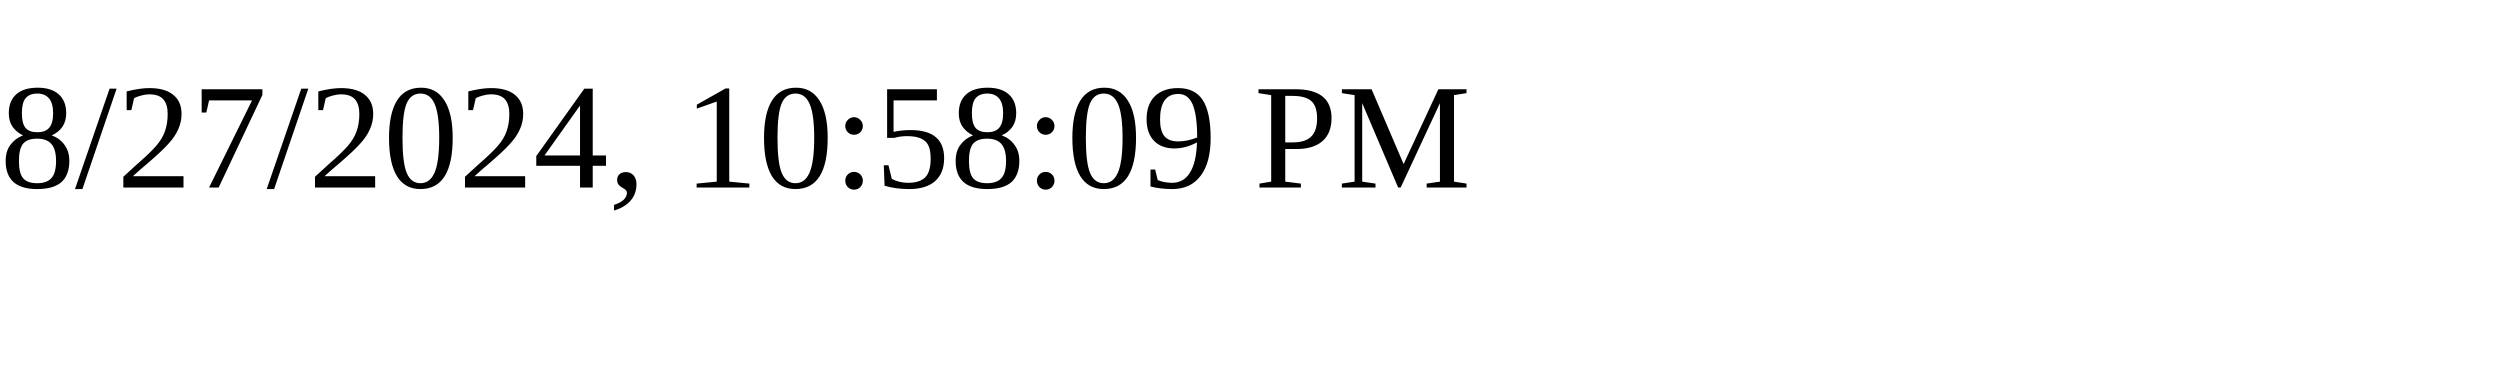
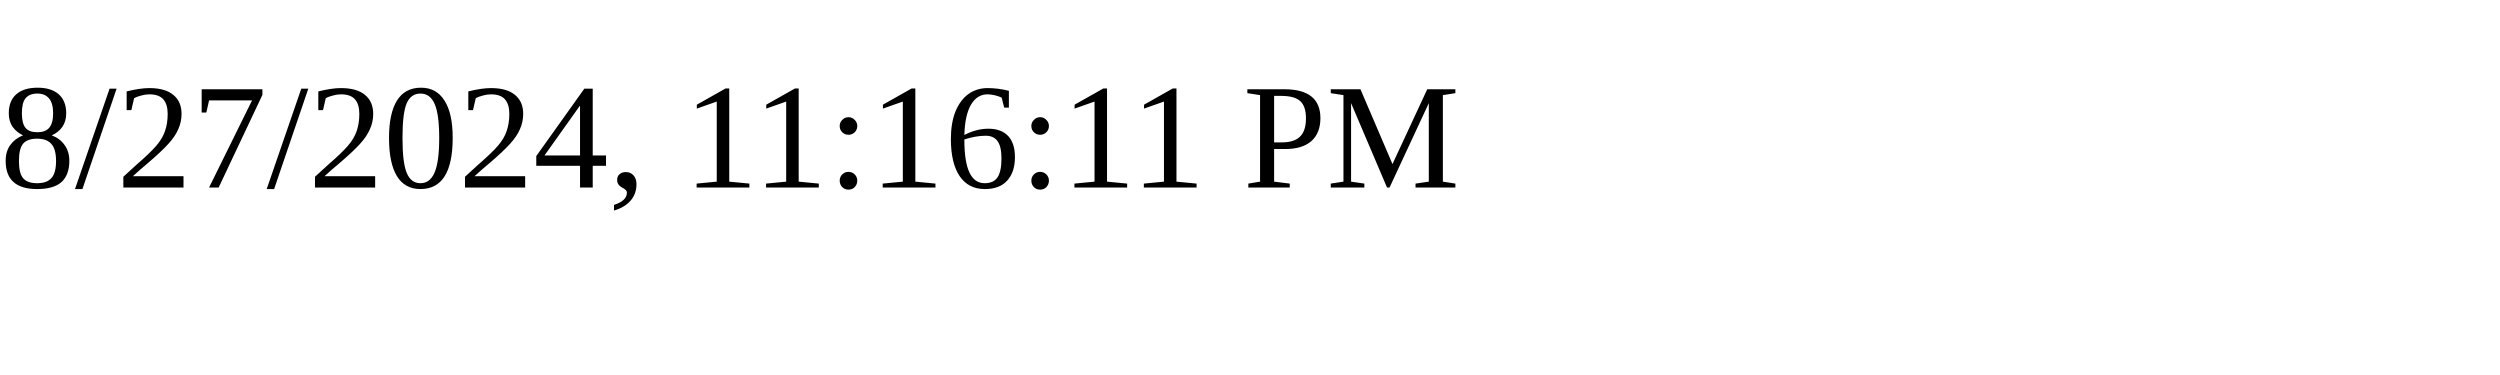
<svg xmlns="http://www.w3.org/2000/svg" height="30" width="200">
-   <text x="0" y="15">8/27/2024, 10:58:09 PM</text>
+   <text x="0" y="15">8/27/2024, 11:16:11 PM</text>
</svg>
